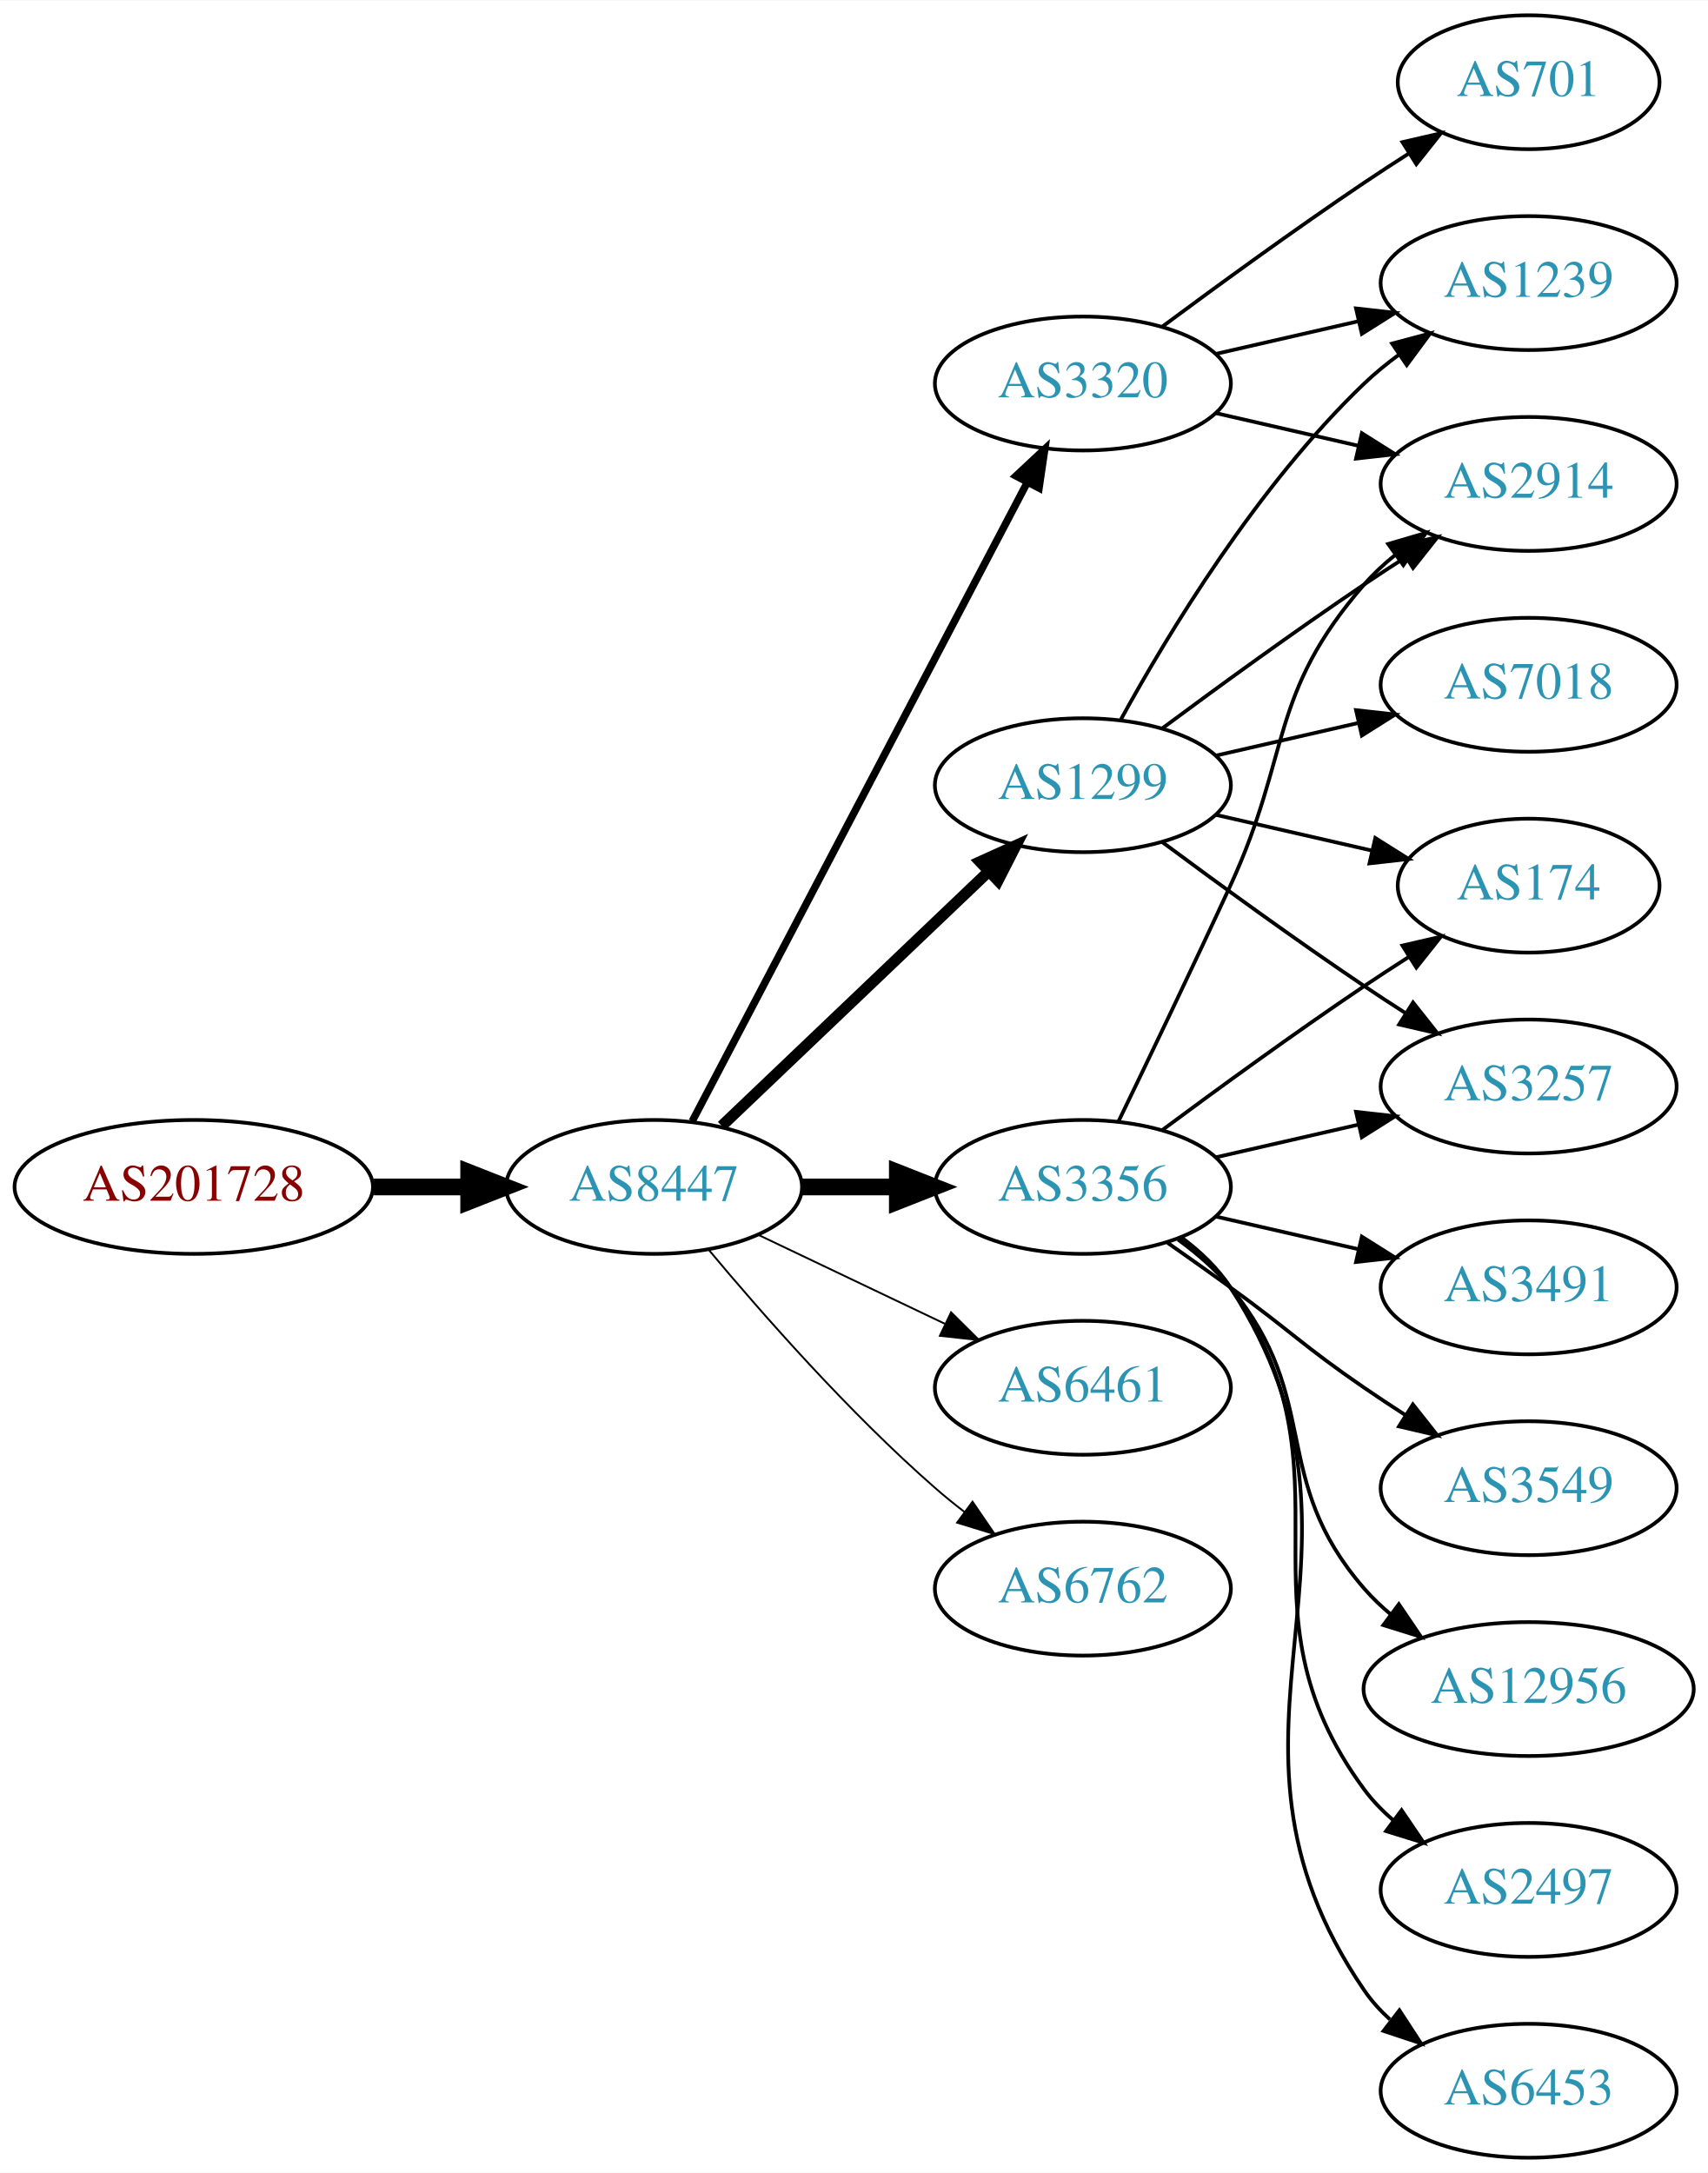
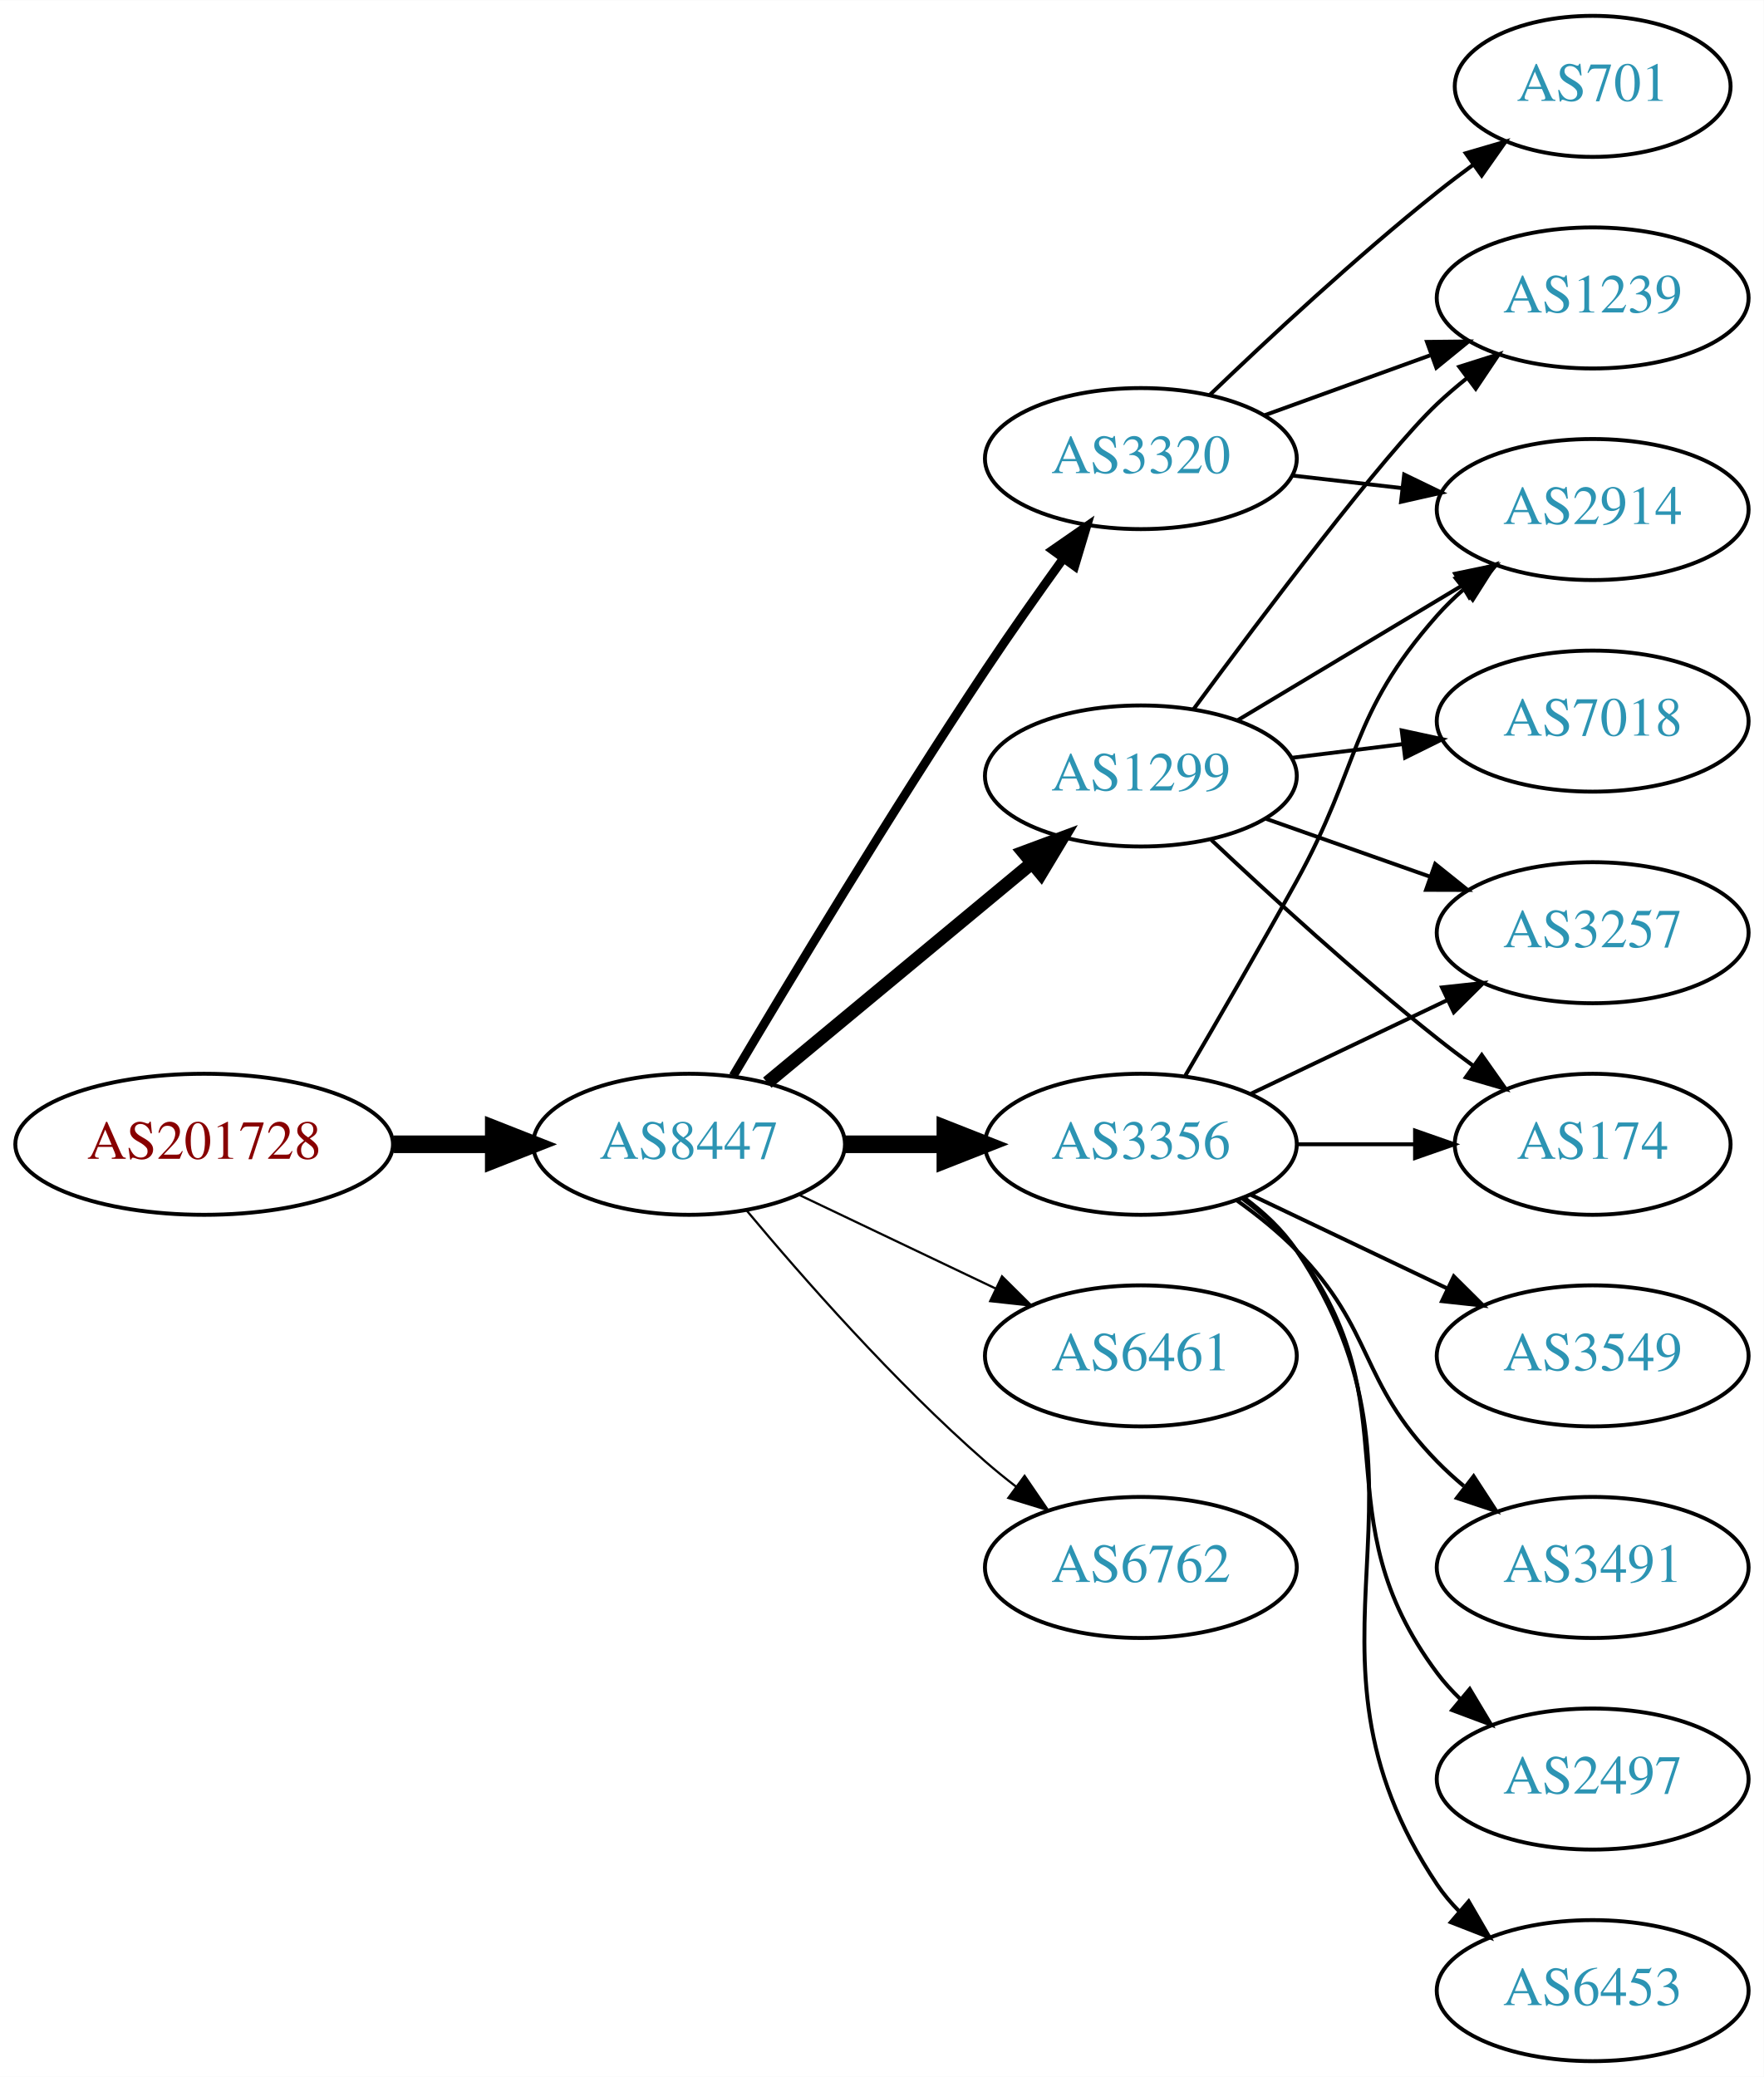
- <svg xmlns="http://www.w3.org/2000/svg" xmlns:xlink="http://www.w3.org/1999/xlink" width="459pt" height="584pt" viewBox="0.00 0.00 459.17 584.00">
-   <g id="graph0" class="graph" transform="scale(1 1) rotate(0) translate(4 580)">
-     <polygon fill="white" stroke="none" points="-4,4 -4,-580 455.17,-580 455.17,4 -4,4" />
+ <svg xmlns="http://www.w3.org/2000/svg" xmlns:xlink="http://www.w3.org/1999/xlink" width="450pt" height="530pt" viewBox="0.00 0.00 450.07 530.00">
+   <g id="graph0" class="graph" transform="scale(1 1) rotate(0) translate(4 526)">
+     <polygon fill="white" stroke="none" points="-4,4 -4,-526 446.07,-526 446.07,4 -4,4" />
    <g id="node1" class="node">
      <g id="a_node1">
        <a xlink:href="/asn/201728" xlink:title="AS201728 ~ DRUCK-AT-AS [AT]">
-           <ellipse fill="#ffffff" stroke="black" cx="48.096" cy="-261" rx="48.192" ry="18" />
-           <text text-anchor="middle" x="48.096" y="-257.3" font-family="Times,serif" font-size="14.00" fill="#880000">AS201728</text>
+           <ellipse fill="#ffffff" stroke="black" cx="48.096" cy="-234" rx="48.192" ry="18" />
+           <text text-anchor="middle" x="48.096" y="-230.3" font-family="Times,serif" font-size="14.00" fill="#880000">AS201728</text>
        </a>
      </g>
    </g>
    <g id="node2" class="node">
      <g id="a_node2">
        <a xlink:href="/asn/8447" xlink:title="AS8447 ~ A1 Telekom Austria AG [AT]">
-           <ellipse fill="#ffffff" stroke="black" cx="171.838" cy="-261" rx="39.794" ry="18" />
-           <text text-anchor="middle" x="171.838" y="-257.3" font-family="Times,serif" font-size="14.00" fill="#2c94b3">AS8447</text>
+           <ellipse fill="#ffffff" stroke="black" cx="171.838" cy="-234" rx="39.794" ry="18" />
+           <text text-anchor="middle" x="171.838" y="-230.3" font-family="Times,serif" font-size="14.00" fill="#2c94b3">AS8447</text>
        </a>
      </g>
    </g>
    <g id="edge1" class="edge">
-       <path fill="none" stroke="black" stroke-width="4.5" d="M96.513,-261C104.867,-261 113.577,-261 121.969,-261" />
-       <polygon fill="black" stroke="black" stroke-width="4.5" points="122.004,-264.938 132.004,-261 122.004,-257.063 122.004,-264.938" />
+       <path fill="none" stroke="black" stroke-width="4.5" d="M96.513,-234C104.867,-234 113.577,-234 121.969,-234" />
+       <polygon fill="black" stroke="black" stroke-width="4.5" points="122.004,-237.938 132.004,-234 122.004,-230.063 122.004,-237.938" />
    </g>
    <g id="node3" class="node">
      <g id="a_node3">
-         <a xlink:href="/asn/1299" xlink:title="AS1299 ~ Telia Carrier [EU]">
-           <ellipse fill="#ffffff" stroke="black" cx="287.131" cy="-369" rx="39.794" ry="18" />
-           <text text-anchor="middle" x="287.131" y="-365.3" font-family="Times,serif" font-size="14.00" fill="#2c94b3">AS1299</text>
+         <a xlink:href="/asn/3320" xlink:title="AS3320 ~ DTAG [DE]">
+           <ellipse fill="#ffffff" stroke="black" cx="287.131" cy="-409" rx="39.794" ry="18" />
+           <text text-anchor="middle" x="287.131" y="-405.3" font-family="Times,serif" font-size="14.00" fill="#2c94b3">AS3320</text>
        </a>
      </g>
    </g>
    <g id="edge2" class="edge">
-       <path fill="none" stroke="black" stroke-width="3" d="M190.045,-277.403C209.12,-295.587 240.04,-325.063 261.638,-345.651" />
-       <polygon fill="black" stroke="black" stroke-width="3" points="259.48,-348.43 269.133,-352.797 264.31,-343.363 259.48,-348.43" />
+       <path fill="none" stroke="black" stroke-width="2.25" d="M183.102,-251.467C197.165,-275.202 223.425,-318.829 247.484,-355 253.775,-364.456 260.947,-374.632 267.391,-383.572" />
+       <polygon fill="black" stroke="black" stroke-width="2.25" points="264.585,-385.666 273.293,-391.702 270.25,-381.553 264.585,-385.666" />
    </g>
    <g id="node4" class="node">
      <g id="a_node4">
-         <a xlink:href="/asn/3320" xlink:title="AS3320 ~ DTAG [DE]">
-           <ellipse fill="#ffffff" stroke="black" cx="287.131" cy="-477" rx="39.794" ry="18" />
-           <text text-anchor="middle" x="287.131" y="-473.3" font-family="Times,serif" font-size="14.00" fill="#2c94b3">AS3320</text>
+         <a xlink:href="/asn/3356" xlink:title="AS3356 ~ Level 3 Parent, LLC [US]">
+           <ellipse fill="#ffffff" stroke="black" cx="287.131" cy="-234" rx="39.794" ry="18" />
+           <text text-anchor="middle" x="287.131" y="-230.3" font-family="Times,serif" font-size="14.00" fill="#2c94b3">AS3356</text>
        </a>
      </g>
    </g>
    <g id="edge3" class="edge">
-       <path fill="none" stroke="black" stroke-width="2" d="M182.109,-278.676C201.951,-316.505 248.628,-405.499 272.115,-450.278" />
-       <polygon fill="black" stroke="black" stroke-width="2" points="269.146,-452.152 276.89,-459.383 275.345,-448.901 269.146,-452.152" />
+       <path fill="none" stroke="black" stroke-width="4.5" d="M211.51,-234C219.713,-234 228.477,-234 237.009,-234" />
+       <polygon fill="black" stroke="black" stroke-width="4.5" points="237.248,-237.938 247.248,-234 237.248,-230.063 237.248,-237.938" />
    </g>
    <g id="node5" class="node">
      <g id="a_node5">
-         <a xlink:href="/asn/3356" xlink:title="AS3356 ~ Level 3 Parent, LLC [US]">
-           <ellipse fill="#ffffff" stroke="black" cx="287.131" cy="-261" rx="39.794" ry="18" />
-           <text text-anchor="middle" x="287.131" y="-257.3" font-family="Times,serif" font-size="14.00" fill="#2c94b3">AS3356</text>
+         <a xlink:href="/asn/1299" xlink:title="AS1299 ~ Telia Carrier [EU]">
+           <ellipse fill="#ffffff" stroke="black" cx="287.131" cy="-328" rx="39.794" ry="18" />
+           <text text-anchor="middle" x="287.131" y="-324.3" font-family="Times,serif" font-size="14.00" fill="#2c94b3">AS1299</text>
        </a>
      </g>
    </g>
    <g id="edge4" class="edge">
-       <path fill="none" stroke="black" stroke-width="4.5" d="M211.51,-261C219.713,-261 228.477,-261 237.009,-261" />
-       <polygon fill="black" stroke="black" stroke-width="4.5" points="237.248,-264.938 247.248,-261 237.248,-257.063 237.248,-264.938" />
+       <path fill="none" stroke="black" stroke-width="3.375" d="M191.801,-249.733C210.263,-265.052 238.5,-288.48 259.27,-305.713" />
+       <polygon fill="black" stroke="black" stroke-width="3.375" points="257.176,-308.523 267.106,-312.215 261.645,-303.136 257.176,-308.523" />
    </g>
    <g id="node6" class="node">
      <g id="a_node6">
        <a xlink:href="/asn/6461" xlink:title="AS6461 ~ Zayo Bandwidth [US]">
-           <ellipse fill="#ffffff" stroke="black" cx="287.131" cy="-207" rx="39.794" ry="18" />
-           <text text-anchor="middle" x="287.131" y="-203.3" font-family="Times,serif" font-size="14.00" fill="#2c94b3">AS6461</text>
+           <ellipse fill="#ffffff" stroke="black" cx="287.131" cy="-180" rx="39.794" ry="18" />
+           <text text-anchor="middle" x="287.131" y="-176.3" font-family="Times,serif" font-size="14.00" fill="#2c94b3">AS6461</text>
        </a>
      </g>
    </g>
    <g id="edge5" class="edge">
-       <path fill="none" stroke="black" stroke-width="0.5" d="M199.974,-248.066C214.968,-240.919 233.789,-231.948 250.013,-224.215" />
-       <polygon fill="black" stroke="black" stroke-width="0.5" points="251.695,-227.291 259.216,-219.829 248.683,-220.972 251.695,-227.291" />
+       <path fill="none" stroke="black" stroke-width="0.562" d="M199.974,-221.066C214.968,-213.919 233.789,-204.948 250.013,-197.215" />
+       <polygon fill="black" stroke="black" stroke-width="0.562" points="251.695,-200.291 259.216,-192.829 248.683,-193.972 251.695,-200.291" />
    </g>
    <g id="node7" class="node">
      <g id="a_node7">
        <a xlink:href="/asn/6762" xlink:title="AS6762 ~ TELECOM ITALIA SPARKLE S.p.A. [IT]">
-           <ellipse fill="#ffffff" stroke="black" cx="287.131" cy="-153" rx="39.794" ry="18" />
-           <text text-anchor="middle" x="287.131" y="-149.3" font-family="Times,serif" font-size="14.00" fill="#2c94b3">AS6762</text>
+           <ellipse fill="#ffffff" stroke="black" cx="287.131" cy="-126" rx="39.794" ry="18" />
+           <text text-anchor="middle" x="287.131" y="-122.3" font-family="Times,serif" font-size="14.00" fill="#2c94b3">AS6762</text>
        </a>
      </g>
    </g>
    <g id="edge6" class="edge">
-       <path fill="none" stroke="black" stroke-width="0.5" d="M186.468,-244.183C200.751,-227.071 224.297,-200.255 247.484,-180 249.95,-177.846 252.589,-175.706 255.286,-173.628" />
-       <polygon fill="black" stroke="black" stroke-width="0.5" points="257.459,-176.375 263.44,-167.63 253.311,-170.736 257.459,-176.375" />
+       <path fill="none" stroke="black" stroke-width="0.562" d="M186.468,-217.183C200.751,-200.071 224.297,-173.255 247.484,-153 249.95,-150.846 252.589,-148.706 255.286,-146.628" />
+       <polygon fill="black" stroke="black" stroke-width="0.562" points="257.459,-149.375 263.44,-140.63 253.311,-143.736 257.459,-149.375" />
    </g>
    <g id="node8" class="node">
      <g id="a_node8">
-         <a xlink:href="/asn/7018" xlink:title="AS7018 ~ AT&amp;T Services, Inc. [US]">
-           <ellipse fill="#ffffff" stroke="black" cx="406.973" cy="-396" rx="39.794" ry="18" />
-           <text text-anchor="middle" x="406.973" y="-392.3" font-family="Times,serif" font-size="14.00" fill="#2c94b3">AS7018</text>
+         <a xlink:href="/asn/701" xlink:title="AS701 ~ UUNET [US]">
+           <ellipse fill="#ffffff" stroke="black" cx="402.424" cy="-504" rx="35.194" ry="18" />
+           <text text-anchor="middle" x="402.424" y="-500.3" font-family="Times,serif" font-size="14.00" fill="#2c94b3">AS701</text>
        </a>
      </g>
    </g>
    <g id="edge7" class="edge">
-       <path fill="none" stroke="black" d="M322.85,-376.955C334.85,-379.704 348.471,-382.825 361.164,-385.733" />
-       <polygon fill="black" stroke="black" points="360.566,-389.187 371.095,-388.009 362.129,-382.364 360.566,-389.187" />
+       <path fill="none" stroke="black" d="M304.775,-425.312C319.55,-439.51 341.963,-460.363 362.777,-477 365.698,-479.335 368.808,-481.696 371.945,-484" />
+       <polygon fill="black" stroke="black" points="370.035,-486.937 380.205,-489.908 374.107,-481.244 370.035,-486.937" />
    </g>
    <g id="node9" class="node">
      <g id="a_node9">
        <a xlink:href="/asn/1239" xlink:title="AS1239 ~ Sprint [US]">
-           <ellipse fill="#ffffff" stroke="black" cx="406.973" cy="-504" rx="39.794" ry="18" />
-           <text text-anchor="middle" x="406.973" y="-500.3" font-family="Times,serif" font-size="14.00" fill="#2c94b3">AS1239</text>
+           <ellipse fill="#ffffff" stroke="black" cx="402.424" cy="-450" rx="39.794" ry="18" />
+           <text text-anchor="middle" x="402.424" y="-446.3" font-family="Times,serif" font-size="14.00" fill="#2c94b3">AS1239</text>
        </a>
      </g>
    </g>
    <g id="edge8" class="edge">
-       <path fill="none" stroke="black" d="M297.372,-386.713C309.918,-409.561 334.095,-449.611 362.777,-477 365.646,-479.739 368.834,-482.347 372.144,-484.785" />
-       <polygon fill="black" stroke="black" points="370.267,-487.742 380.503,-490.477 374.207,-481.956 370.267,-487.742" />
+       <path fill="none" stroke="black" d="M318.79,-420.095C331.762,-424.79 347.055,-430.324 360.936,-435.348" />
+       <polygon fill="black" stroke="black" points="360.146,-438.784 370.741,-438.896 362.529,-432.202 360.146,-438.784" />
    </g>
    <g id="node10" class="node">
      <g id="a_node10">
-         <a xlink:href="/asn/3257" xlink:title="AS3257 ~ GTT [DE]">
-           <ellipse fill="#ffffff" stroke="black" cx="406.973" cy="-288" rx="39.794" ry="18" />
-           <text text-anchor="middle" x="406.973" y="-284.3" font-family="Times,serif" font-size="14.00" fill="#2c94b3">AS3257</text>
+         <a xlink:href="/asn/2914" xlink:title="AS2914 ~ NTT America, Inc. [US]">
+           <ellipse fill="#ffffff" stroke="black" cx="402.424" cy="-396" rx="39.794" ry="18" />
+           <text text-anchor="middle" x="402.424" y="-392.3" font-family="Times,serif" font-size="14.00" fill="#2c94b3">AS2914</text>
        </a>
      </g>
    </g>
    <g id="edge9" class="edge">
-       <path fill="none" stroke="black" d="M308.461,-353.723C323.324,-342.696 344.068,-327.593 362.777,-315 366.326,-312.611 370.077,-310.161 373.825,-307.758" />
-       <polygon fill="black" stroke="black" points="375.893,-310.591 382.474,-302.288 372.151,-304.675 375.893,-310.591" />
+       <path fill="none" stroke="black" d="M325.856,-404.671C334.837,-403.641 344.536,-402.528 353.893,-401.454" />
+       <polygon fill="black" stroke="black" points="354.328,-404.927 363.864,-400.31 353.53,-397.973 354.328,-404.927" />
+     </g>
+     <g id="edge10" class="edge">
+       <path fill="none" stroke="black" d="M298.477,-251.534C306.363,-264.994 317.421,-284.077 326.777,-301 343.323,-330.927 340.128,-343.38 362.777,-369 364.759,-371.242 366.964,-373.394 369.286,-375.437" />
+       <polygon fill="black" stroke="black" points="367.474,-378.466 377.487,-381.929 371.819,-372.978 367.474,-378.466" />
    </g>
    <g id="node11" class="node">
      <g id="a_node11">
-         <a xlink:href="/asn/2914" xlink:title="AS2914 ~ NTT America, Inc. [US]">
-           <ellipse fill="#ffffff" stroke="black" cx="406.973" cy="-450" rx="39.794" ry="18" />
-           <text text-anchor="middle" x="406.973" y="-446.3" font-family="Times,serif" font-size="14.00" fill="#2c94b3">AS2914</text>
-         </a>
-       </g>
-     </g>
-     <g id="edge10" class="edge">
-       <path fill="none" stroke="black" d="M308.461,-384.277C323.324,-395.304 344.068,-410.407 362.777,-423 366.326,-425.389 370.077,-427.839 373.825,-430.242" />
-       <polygon fill="black" stroke="black" points="372.151,-433.325 382.474,-435.712 375.893,-427.409 372.151,-433.325" />
+         <a xlink:href="/asn/3257" xlink:title="AS3257 ~ GTT [DE]">
+           <ellipse fill="#ffffff" stroke="black" cx="402.424" cy="-288" rx="39.794" ry="18" />
+           <text text-anchor="middle" x="402.424" y="-284.3" font-family="Times,serif" font-size="14.00" fill="#2c94b3">AS3257</text>
+         </a>
+       </g>
+     </g>
+     <g id="edge11" class="edge">
+       <path fill="none" stroke="black" d="M315.267,-246.934C330.261,-254.081 349.082,-263.052 365.306,-270.785" />
+       <polygon fill="black" stroke="black" points="363.976,-274.028 374.509,-275.171 366.988,-267.709 363.976,-274.028" />
    </g>
    <g id="node12" class="node">
      <g id="a_node12">
-         <a xlink:href="/asn/174" xlink:title="AS174 ~ Cogent Communications [US]">
-           <ellipse fill="#ffffff" stroke="black" cx="406.973" cy="-342" rx="35.194" ry="18" />
-           <text text-anchor="middle" x="406.973" y="-338.3" font-family="Times,serif" font-size="14.00" fill="#2c94b3">AS174</text>
-         </a>
-       </g>
-     </g>
-     <g id="edge11" class="edge">
-       <path fill="none" stroke="black" d="M322.85,-361.045C335.943,-358.045 350.965,-354.604 364.606,-351.478" />
-       <polygon fill="black" stroke="black" points="365.747,-354.807 374.713,-349.162 364.184,-347.984 365.747,-354.807" />
-     </g>
-     <g id="edge13" class="edge">
-       <path fill="none" stroke="black" d="M322.85,-484.955C334.85,-487.704 348.471,-490.825 361.164,-493.733" />
-       <polygon fill="black" stroke="black" points="360.566,-497.187 371.095,-496.009 362.129,-490.364 360.566,-497.187" />
+         <a xlink:href="/asn/2497" xlink:title="AS2497 ~ Internet Initiative Japan Inc. [JP]">
+           <ellipse fill="#ffffff" stroke="black" cx="402.424" cy="-72" rx="39.794" ry="18" />
+           <text text-anchor="middle" x="402.424" y="-68.3" font-family="Times,serif" font-size="14.00" fill="#2c94b3">AS2497</text>
+         </a>
+       </g>
    </g>
    <g id="edge12" class="edge">
-       <path fill="none" stroke="black" d="M322.85,-469.045C334.85,-466.296 348.471,-463.175 361.164,-460.267" />
-       <polygon fill="black" stroke="black" points="362.129,-463.636 371.095,-457.991 360.566,-456.813 362.129,-463.636" />
+       <path fill="none" stroke="black" d="M313.062,-220.118C318.138,-216.389 323.056,-211.984 326.777,-207 357.049,-166.458 332.506,-139.542 362.777,-99 364.522,-96.664 366.529,-94.455 368.693,-92.383" />
+       <polygon fill="black" stroke="black" points="371.052,-94.973 376.493,-85.882 366.57,-89.595 371.052,-94.973" />
    </g>
    <g id="node13" class="node">
      <g id="a_node13">
-         <a xlink:href="/asn/701" xlink:title="AS701 ~ UUNET [US]">
-           <ellipse fill="#ffffff" stroke="black" cx="406.973" cy="-558" rx="35.194" ry="18" />
-           <text text-anchor="middle" x="406.973" y="-554.3" font-family="Times,serif" font-size="14.00" fill="#2c94b3">AS701</text>
-         </a>
-       </g>
-     </g>
-     <g id="edge14" class="edge">
-       <path fill="none" stroke="black" d="M308.461,-492.277C323.324,-503.304 344.068,-518.407 362.777,-531 366.595,-533.569 370.645,-536.21 374.675,-538.786" />
-       <polygon fill="black" stroke="black" points="373.044,-541.895 383.369,-544.271 376.779,-535.975 373.044,-541.895" />
-     </g>
-     <g id="edge22" class="edge">
-       <path fill="none" stroke="black" d="M322.85,-268.955C334.85,-271.704 348.471,-274.825 361.164,-277.733" />
-       <polygon fill="black" stroke="black" points="360.566,-281.187 371.095,-280.009 362.129,-274.364 360.566,-281.187" />
-     </g>
-     <g id="edge17" class="edge">
-       <path fill="none" stroke="black" d="M296.712,-278.633C304.636,-294.998 316.672,-320.065 326.777,-342 343.261,-377.781 336.943,-393.258 362.777,-423 365.242,-425.838 368.079,-428.477 371.097,-430.906" />
-       <polygon fill="black" stroke="black" points="369.207,-433.858 379.375,-436.836 373.283,-428.167 369.207,-433.858" />
-     </g>
-     <g id="edge19" class="edge">
-       <path fill="none" stroke="black" d="M308.461,-276.277C323.324,-287.304 344.068,-302.407 362.777,-315 366.595,-317.569 370.645,-320.21 374.675,-322.786" />
-       <polygon fill="black" stroke="black" points="373.044,-325.895 383.369,-328.271 376.779,-319.975 373.044,-325.895" />
+         <a xlink:href="/asn/174" xlink:title="AS174 ~ Cogent Communications [US]">
+           <ellipse fill="#ffffff" stroke="black" cx="402.424" cy="-234" rx="35.194" ry="18" />
+           <text text-anchor="middle" x="402.424" y="-230.3" font-family="Times,serif" font-size="14.00" fill="#2c94b3">AS174</text>
+         </a>
+       </g>
+     </g>
+     <g id="edge13" class="edge">
+       <path fill="none" stroke="black" d="M326.803,-234C336.508,-234 346.999,-234 356.962,-234" />
+       <polygon fill="black" stroke="black" points="357.098,-237.5 367.098,-234 357.098,-230.5 357.098,-237.5" />
    </g>
    <g id="node14" class="node">
      <g id="a_node14">
        <a xlink:href="/asn/6453" xlink:title="AS6453 ~ TATA COMMUNICATIONS (AMERICA) INC [US]">
-           <ellipse fill="#ffffff" stroke="black" cx="406.973" cy="-18" rx="39.794" ry="18" />
-           <text text-anchor="middle" x="406.973" y="-14.3" font-family="Times,serif" font-size="14.00" fill="#2c94b3">AS6453</text>
-         </a>
-       </g>
-     </g>
-     <g id="edge15" class="edge">
-       <path fill="none" stroke="black" d="M313.567,-247.47C318.617,-243.722 323.397,-239.221 326.777,-234 373.252,-162.222 314.481,-115.566 362.777,-45 364.725,-42.154 367.082,-39.548 369.679,-37.176" />
-       <polygon fill="black" stroke="black" points="372.23,-39.628 378.015,-30.752 367.957,-34.083 372.23,-39.628" />
+           <ellipse fill="#ffffff" stroke="black" cx="402.424" cy="-18" rx="39.794" ry="18" />
+           <text text-anchor="middle" x="402.424" y="-14.3" font-family="Times,serif" font-size="14.00" fill="#2c94b3">AS6453</text>
+         </a>
+       </g>
+     </g>
+     <g id="edge14" class="edge">
+       <path fill="none" stroke="black" d="M313.45,-220.393C318.506,-216.649 323.318,-212.169 326.777,-207 367.802,-145.706 321.753,-106.294 362.777,-45 364.399,-42.577 366.318,-40.305 368.42,-38.19" />
+       <polygon fill="black" stroke="black" points="370.787,-40.771 376.105,-31.607 366.233,-35.454 370.787,-40.771" />
    </g>
    <g id="node15" class="node">
      <g id="a_node15">
-         <a xlink:href="/asn/3491" xlink:title="AS3491 ~ PCCW Global, Inc. [US]">
-           <ellipse fill="#ffffff" stroke="black" cx="406.973" cy="-234" rx="39.794" ry="18" />
-           <text text-anchor="middle" x="406.973" y="-230.3" font-family="Times,serif" font-size="14.00" fill="#2c94b3">AS3491</text>
-         </a>
-       </g>
-     </g>
-     <g id="edge16" class="edge">
-       <path fill="none" stroke="black" d="M322.85,-253.045C334.85,-250.296 348.471,-247.175 361.164,-244.267" />
-       <polygon fill="black" stroke="black" points="362.129,-247.636 371.095,-241.991 360.566,-240.813 362.129,-247.636" />
+         <a xlink:href="/asn/3549" xlink:title="AS3549 ~ Level 3 Parent, LLC [US]">
+           <ellipse fill="#ffffff" stroke="black" cx="402.424" cy="-180" rx="39.794" ry="18" />
+           <text text-anchor="middle" x="402.424" y="-176.3" font-family="Times,serif" font-size="14.00" fill="#2c94b3">AS3549</text>
+         </a>
+       </g>
+     </g>
+     <g id="edge15" class="edge">
+       <path fill="none" stroke="black" d="M315.267,-221.066C330.261,-213.919 349.082,-204.948 365.306,-197.215" />
+       <polygon fill="black" stroke="black" points="366.988,-200.291 374.509,-192.829 363.976,-193.972 366.988,-200.291" />
    </g>
    <g id="node16" class="node">
      <g id="a_node16">
-         <a xlink:href="/asn/3549" xlink:title="AS3549 ~ Level 3 Parent, LLC [US]">
-           <ellipse fill="#ffffff" stroke="black" cx="406.973" cy="-180" rx="39.794" ry="18" />
-           <text text-anchor="middle" x="406.973" y="-176.3" font-family="Times,serif" font-size="14.00" fill="#2c94b3">AS3549</text>
-         </a>
-       </g>
+         <a xlink:href="/asn/3491" xlink:title="AS3491 ~ PCCW Global, Inc. [US]">
+           <ellipse fill="#ffffff" stroke="black" cx="402.424" cy="-126" rx="39.794" ry="18" />
+           <text text-anchor="middle" x="402.424" y="-122.3" font-family="Times,serif" font-size="14.00" fill="#2c94b3">AS3491</text>
+         </a>
+       </g>
+     </g>
+     <g id="edge16" class="edge">
+       <path fill="none" stroke="black" d="M311.725,-219.611C316.981,-215.852 322.313,-211.563 326.777,-207 346.95,-186.383 342.605,-173.617 362.777,-153 364.87,-150.861 367.154,-148.782 369.53,-146.79" />
+       <polygon fill="black" stroke="black" points="372.049,-149.268 377.83,-140.389 367.774,-143.725 372.049,-149.268" />
+     </g>
+     <g id="edge20" class="edge">
+       <path fill="none" stroke="black" d="M300.626,-345.113C318.076,-368.796 349.135,-410.104 362.777,-423 365.156,-425.249 367.736,-427.454 370.394,-429.575" />
+       <polygon fill="black" stroke="black" points="368.387,-432.444 378.488,-435.64 372.584,-426.843 368.387,-432.444" />
+     </g>
+     <g id="edge17" class="edge">
+       <path fill="none" stroke="black" d="M311.881,-342.255C328.497,-352.229 350.894,-365.671 369.13,-376.617" />
+       <polygon fill="black" stroke="black" points="367.33,-379.618 377.705,-381.764 370.932,-373.616 367.33,-379.618" />
    </g>
    <g id="edge18" class="edge">
-       <path fill="none" stroke="black" d="M309.888,-245.991C315.422,-242.121 321.341,-237.936 326.777,-234 342.977,-222.271 346.283,-218.311 362.777,-207 366.306,-204.581 370.043,-202.111 373.784,-199.698" />
-       <polygon fill="black" stroke="black" points="375.856,-202.528 382.425,-194.216 372.106,-196.618 375.856,-202.528" />
+       <path fill="none" stroke="black" d="M319.089,-317.07C331.952,-312.528 347.058,-307.195 360.795,-302.345" />
+       <polygon fill="black" stroke="black" points="362.239,-305.547 370.504,-298.917 359.909,-298.946 362.239,-305.547" />
+     </g>
+     <g id="edge19" class="edge">
+       <path fill="none" stroke="black" d="M305.106,-311.68C319.908,-297.716 342.177,-277.342 362.777,-261 365.707,-258.676 368.822,-256.322 371.962,-254.022" />
+       <polygon fill="black" stroke="black" points="374.123,-256.779 380.227,-248.119 370.055,-251.083 374.123,-256.779" />
    </g>
    <g id="node17" class="node">
      <g id="a_node17">
-         <a xlink:href="/asn/12956" xlink:title="AS12956 ~ TELXIUS [ES]">
-           <ellipse fill="#ffffff" stroke="black" cx="406.973" cy="-126" rx="44.393" ry="18" />
-           <text text-anchor="middle" x="406.973" y="-122.3" font-family="Times,serif" font-size="14.00" fill="#2c94b3">AS12956</text>
-         </a>
-       </g>
-     </g>
-     <g id="edge20" class="edge">
-       <path fill="none" stroke="black" d="M312.712,-246.844C317.806,-243.128 322.82,-238.799 326.777,-234 351.842,-203.606 336.943,-182.742 362.777,-153 364.923,-150.53 367.351,-148.209 369.935,-146.047" />
-       <polygon fill="black" stroke="black" points="372.08,-148.814 378.026,-140.044 367.909,-143.192 372.08,-148.814" />
-     </g>
-     <g id="node18" class="node">
-       <g id="a_node18">
-         <a xlink:href="/asn/2497" xlink:title="AS2497 ~ Internet Initiative Japan Inc. [JP]">
-           <ellipse fill="#ffffff" stroke="black" cx="406.973" cy="-72" rx="39.794" ry="18" />
-           <text text-anchor="middle" x="406.973" y="-68.3" font-family="Times,serif" font-size="14.00" fill="#2c94b3">AS2497</text>
+         <a xlink:href="/asn/7018" xlink:title="AS7018 ~ AT&amp;T Services, Inc. [US]">
+           <ellipse fill="#ffffff" stroke="black" cx="402.424" cy="-342" rx="39.794" ry="18" />
+           <text text-anchor="middle" x="402.424" y="-338.3" font-family="Times,serif" font-size="14.00" fill="#2c94b3">AS7018</text>
        </a>
      </g>
    </g>
    <g id="edge21" class="edge">
-       <path fill="none" stroke="black" d="M313.29,-247.284C318.355,-243.545 323.21,-239.096 326.777,-234 362.391,-183.131 325.874,-148.941 362.777,-99 365.011,-95.977 367.694,-93.214 370.615,-90.707" />
-       <polygon fill="black" stroke="black" points="372.81,-93.437 378.758,-84.669 368.64,-87.814 372.81,-93.437" />
+       <path fill="none" stroke="black" d="M325.541,-332.623C334.629,-333.746 344.466,-334.962 353.951,-336.134" />
+       <polygon fill="black" stroke="black" points="353.699,-339.629 364.053,-337.382 354.558,-332.682 353.699,-339.629" />
    </g>
  </g>
</svg>
